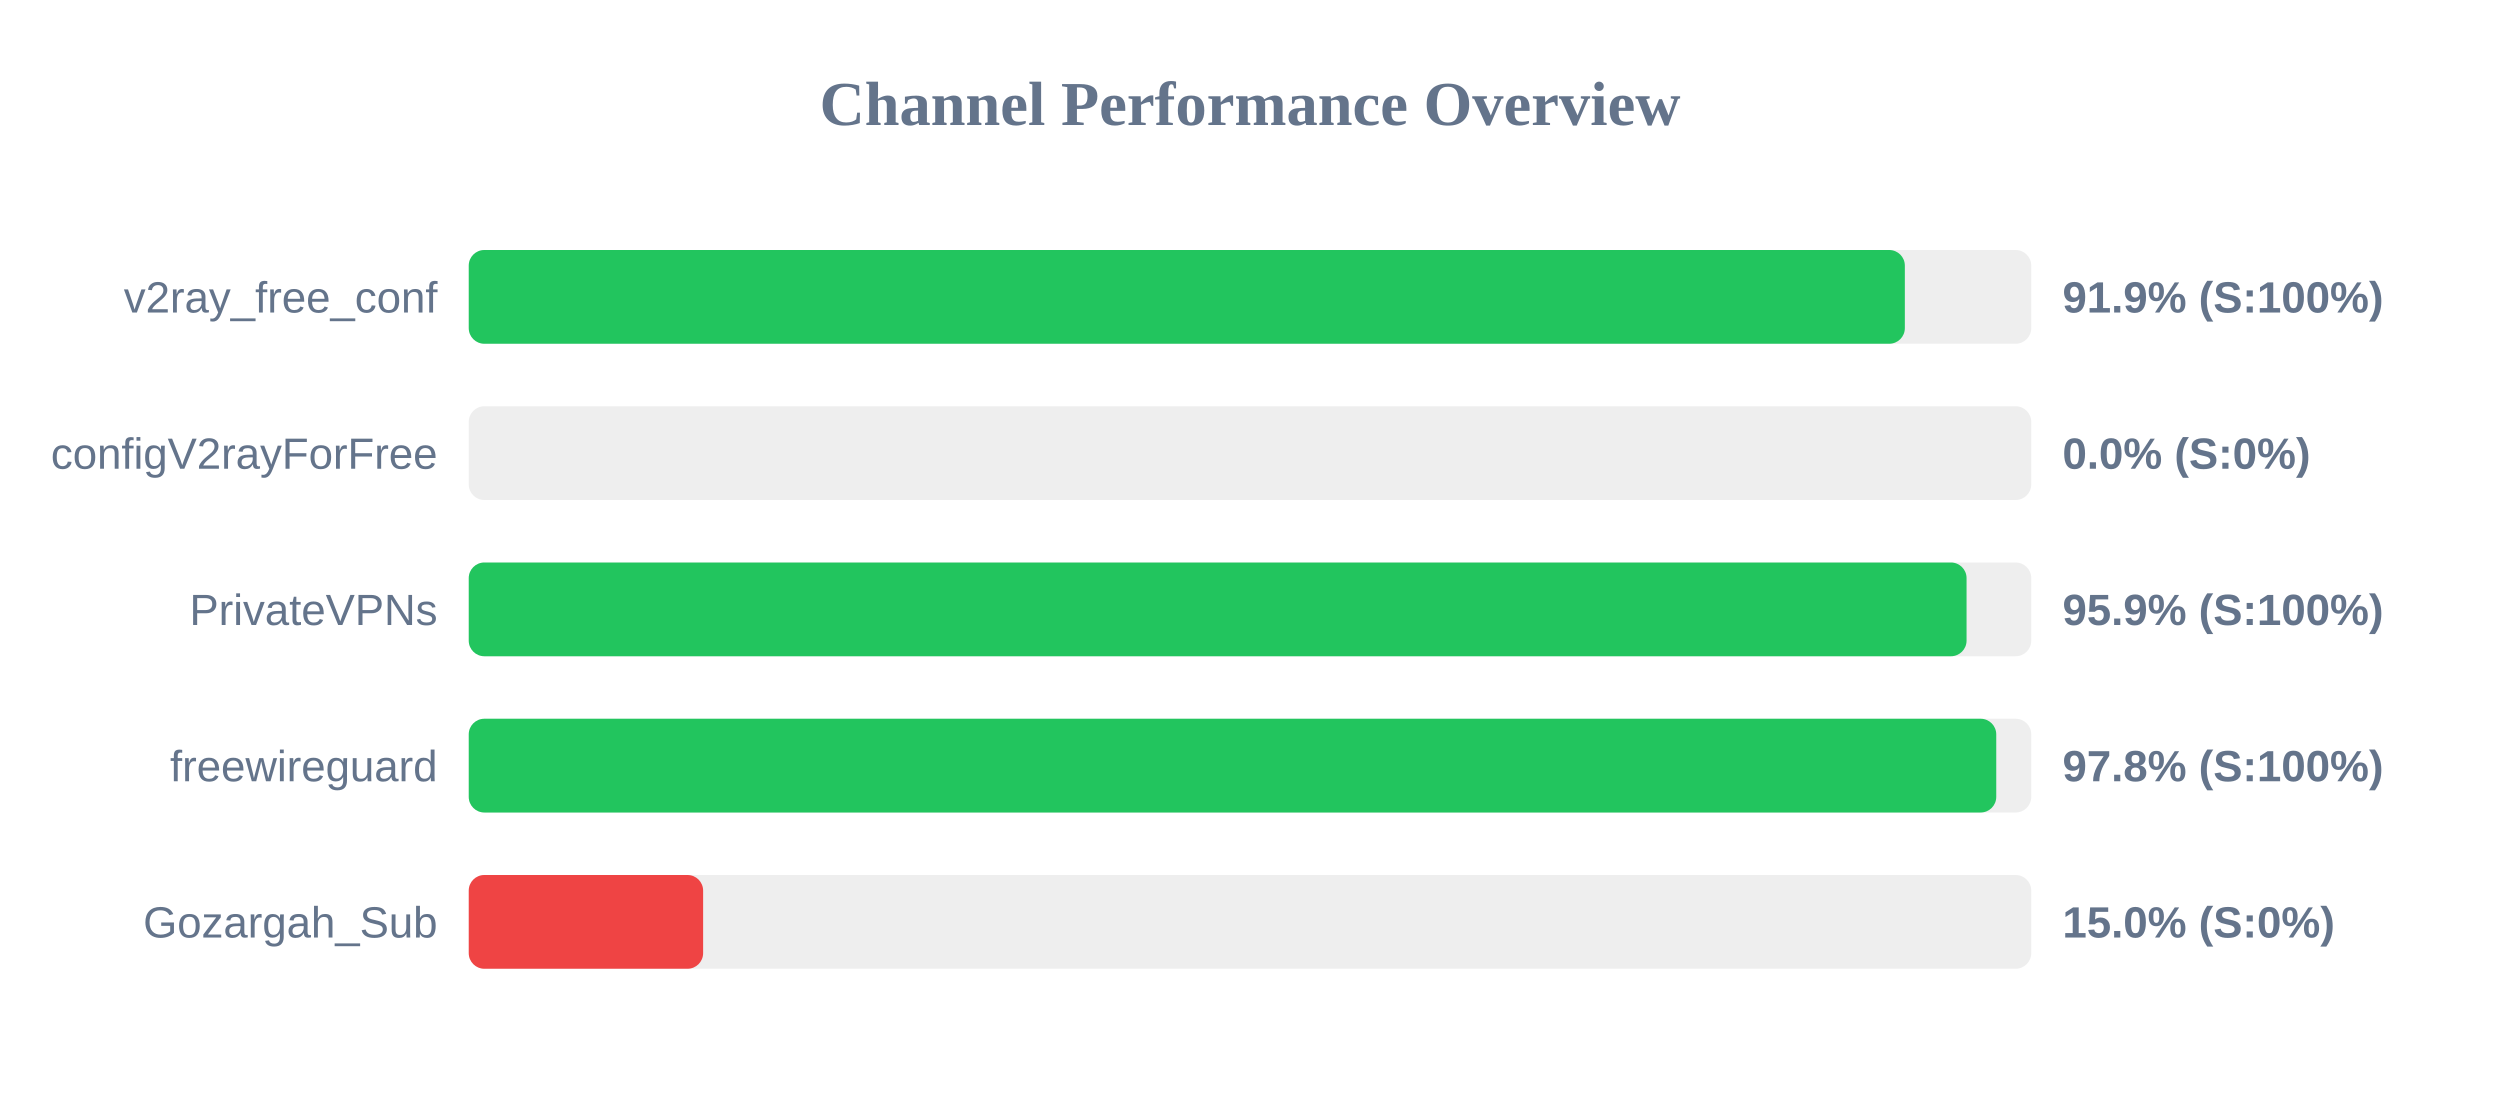
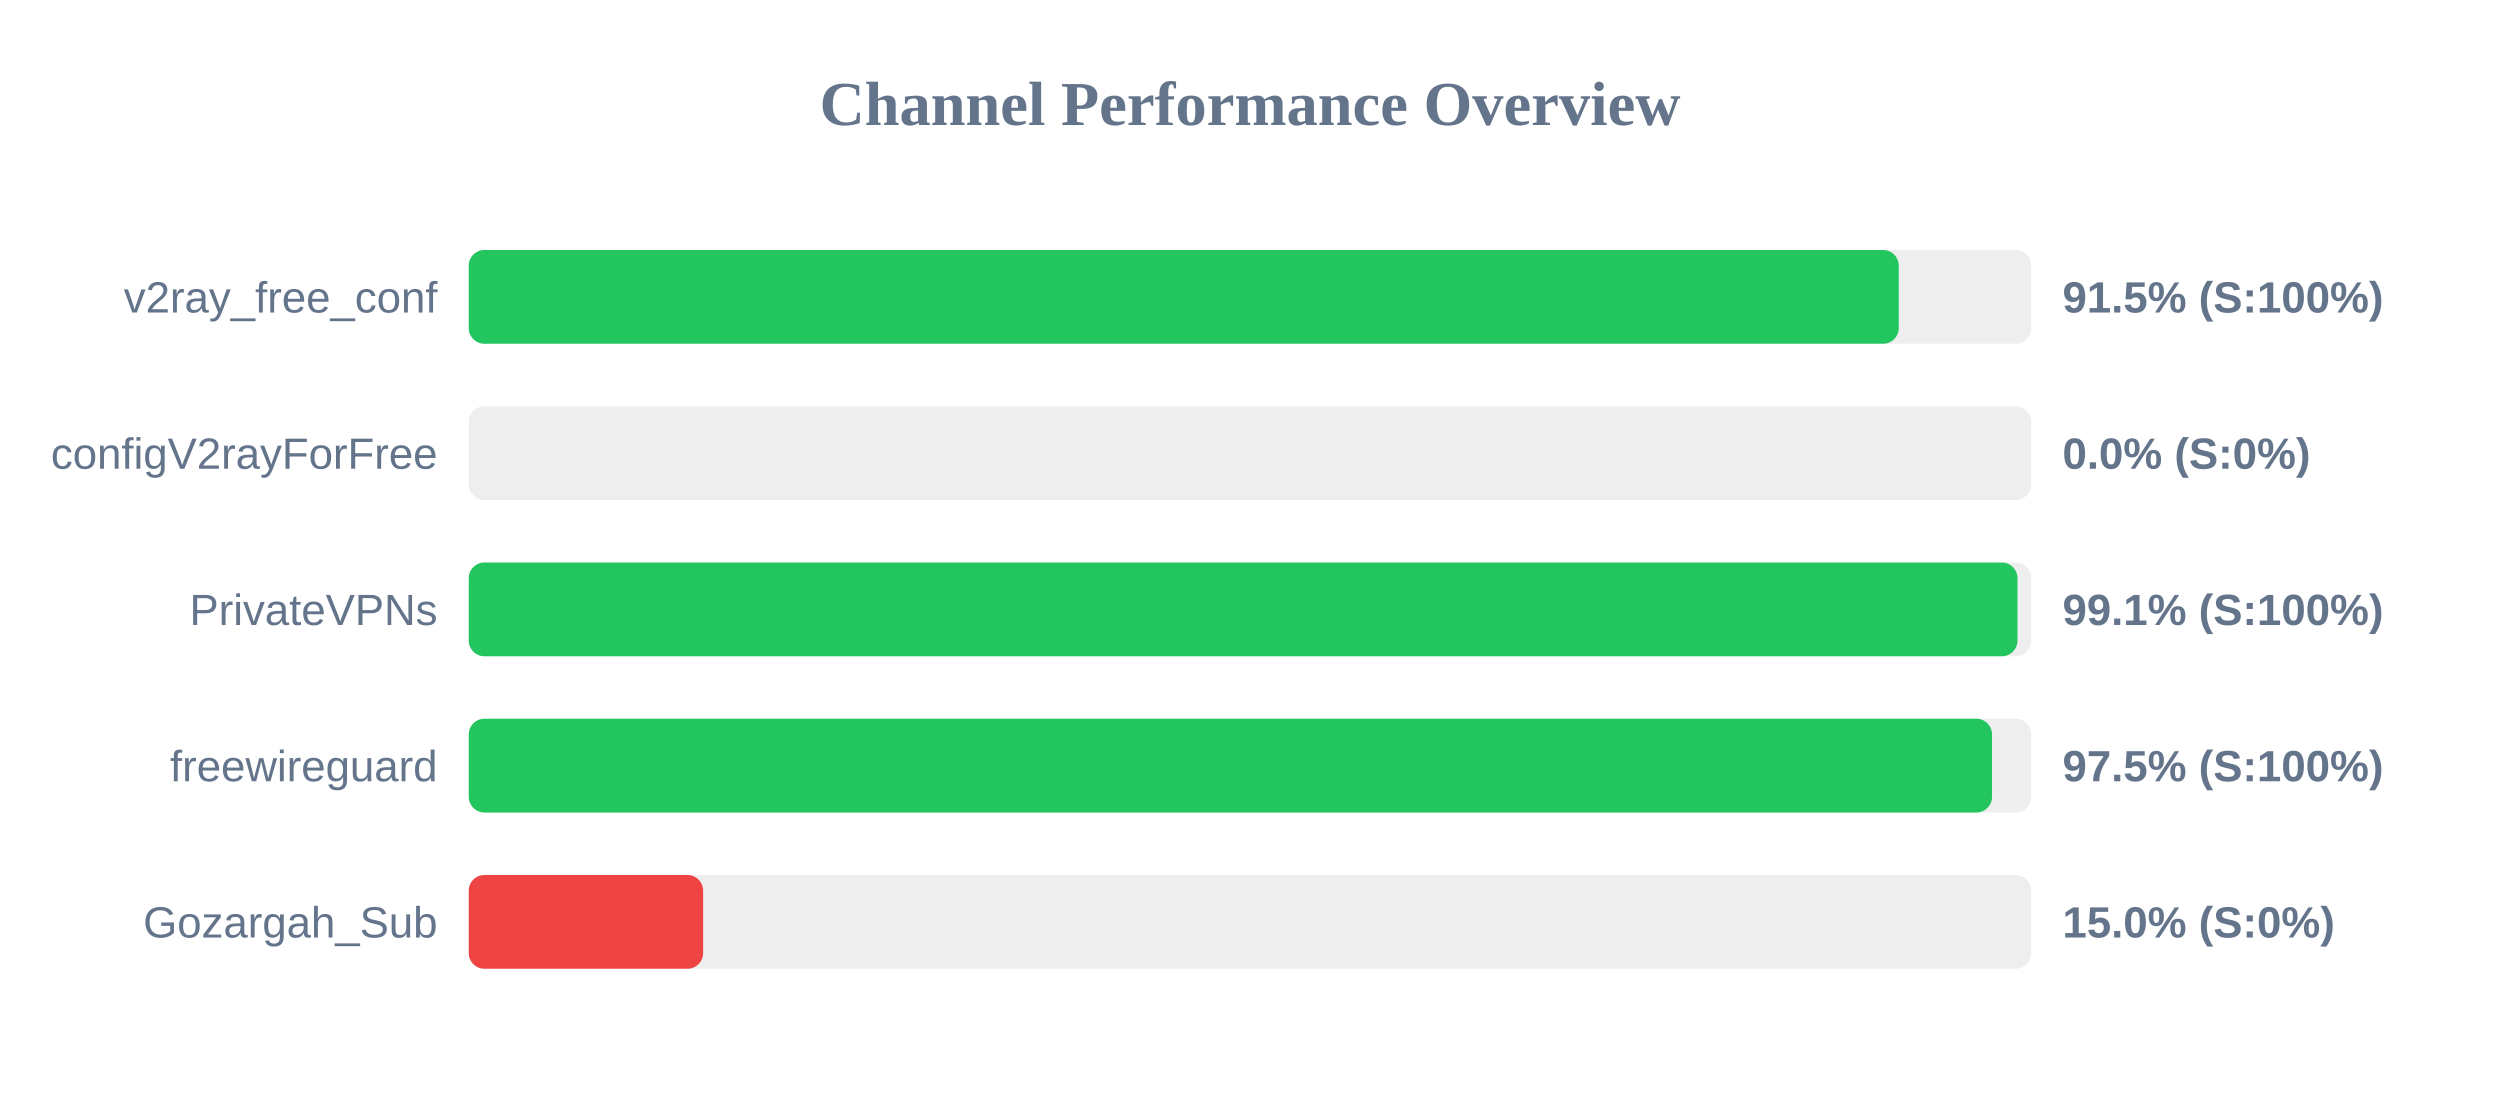
<svg xmlns="http://www.w3.org/2000/svg" width="800" height="350" version="1.1">
  <style>
        .row { font: 14px Arial; fill: #64748b; }
        .score { font: bold 14px Arial; fill: #64748b; }
    </style>
  <text x="400" y="40" text-anchor="middle" font-size="20px" font-weight="bold" fill="#64748b">Channel Performance Overview</text>
  <rect x="150" y="80" width="500" height="30" fill="#eee" rx="5" />
-   <rect x="150" y="80" width="459.55" height="30" fill="#22c55e" rx="5" />
+   <rect x="150" y="80" width="457.6" height="30" fill="#22c55e" rx="5" />
  <text x="140" y="100" text-anchor="end" class="row">v2ray_free_conf</text>
-   <text x="660" y="100" text-anchor="start" class="score">91.9% (S:100%)</text>
+   <text x="660" y="100" text-anchor="start" class="score">91.5% (S:100%)</text>
  <rect x="150" y="130" width="500" height="30" fill="#eee" rx="5" />
  <rect x="150" y="130" width="0.0" height="30" fill="#ef4444" rx="5" />
  <text x="140" y="150" text-anchor="end" class="row">configV2rayForFree</text>
  <text x="660" y="150" text-anchor="start" class="score">0.0% (S:0%)</text>
  <rect x="150" y="180" width="500" height="30" fill="#eee" rx="5" />
-   <rect x="150" y="180" width="479.3" height="30" fill="#22c55e" rx="5" />
+   <rect x="150" y="180" width="495.6" height="30" fill="#22c55e" rx="5" />
  <text x="140" y="200" text-anchor="end" class="row">PrivateVPNs</text>
-   <text x="660" y="200" text-anchor="start" class="score">95.9% (S:100%)</text>
+   <text x="660" y="200" text-anchor="start" class="score">99.1% (S:100%)</text>
  <rect x="150" y="230" width="500" height="30" fill="#eee" rx="5" />
-   <rect x="150" y="230" width="488.8" height="30" fill="#22c55e" rx="5" />
+   <rect x="150" y="230" width="487.45" height="30" fill="#22c55e" rx="5" />
  <text x="140" y="250" text-anchor="end" class="row">freewireguard</text>
-   <text x="660" y="250" text-anchor="start" class="score">97.8% (S:100%)</text>
+   <text x="660" y="250" text-anchor="start" class="score">97.5% (S:100%)</text>
  <rect x="150" y="280" width="500" height="30" fill="#eee" rx="5" />
  <rect x="150" y="280" width="75.0" height="30" fill="#ef4444" rx="5" />
  <text x="140" y="300" text-anchor="end" class="row">Gozargah_Sub</text>
  <text x="660" y="300" text-anchor="start" class="score">15.0% (S:0%)</text>
</svg>
